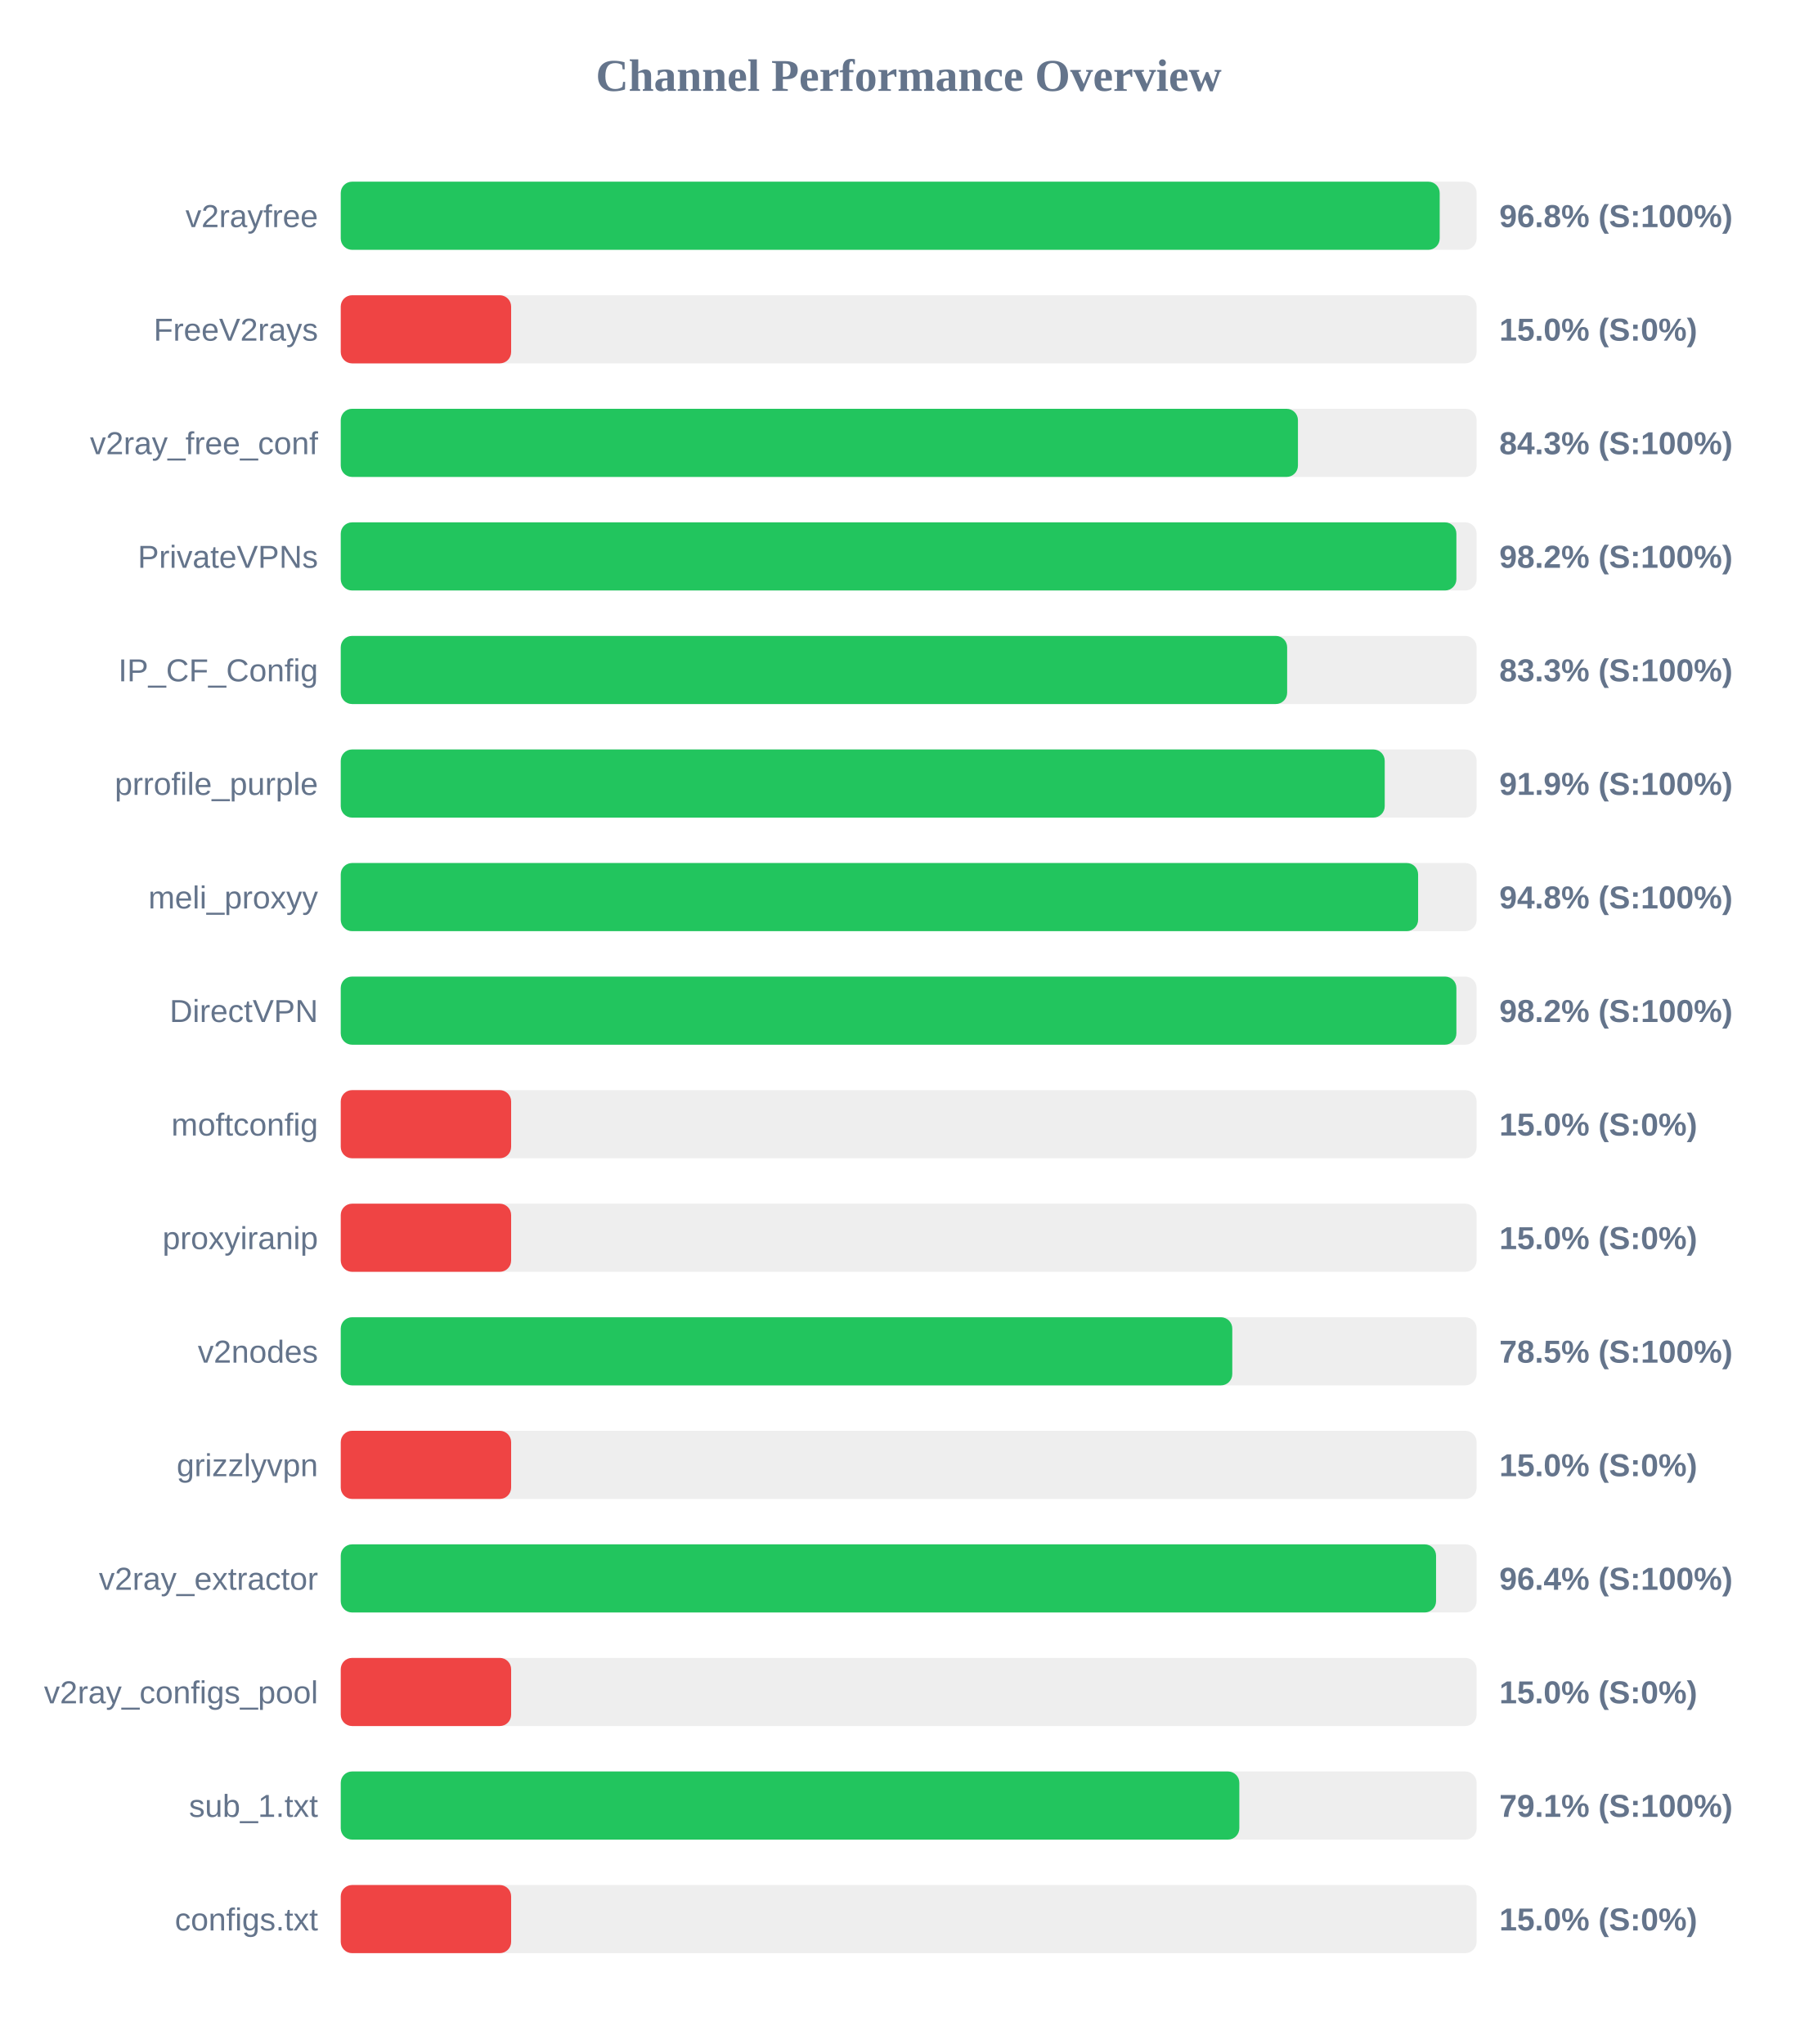
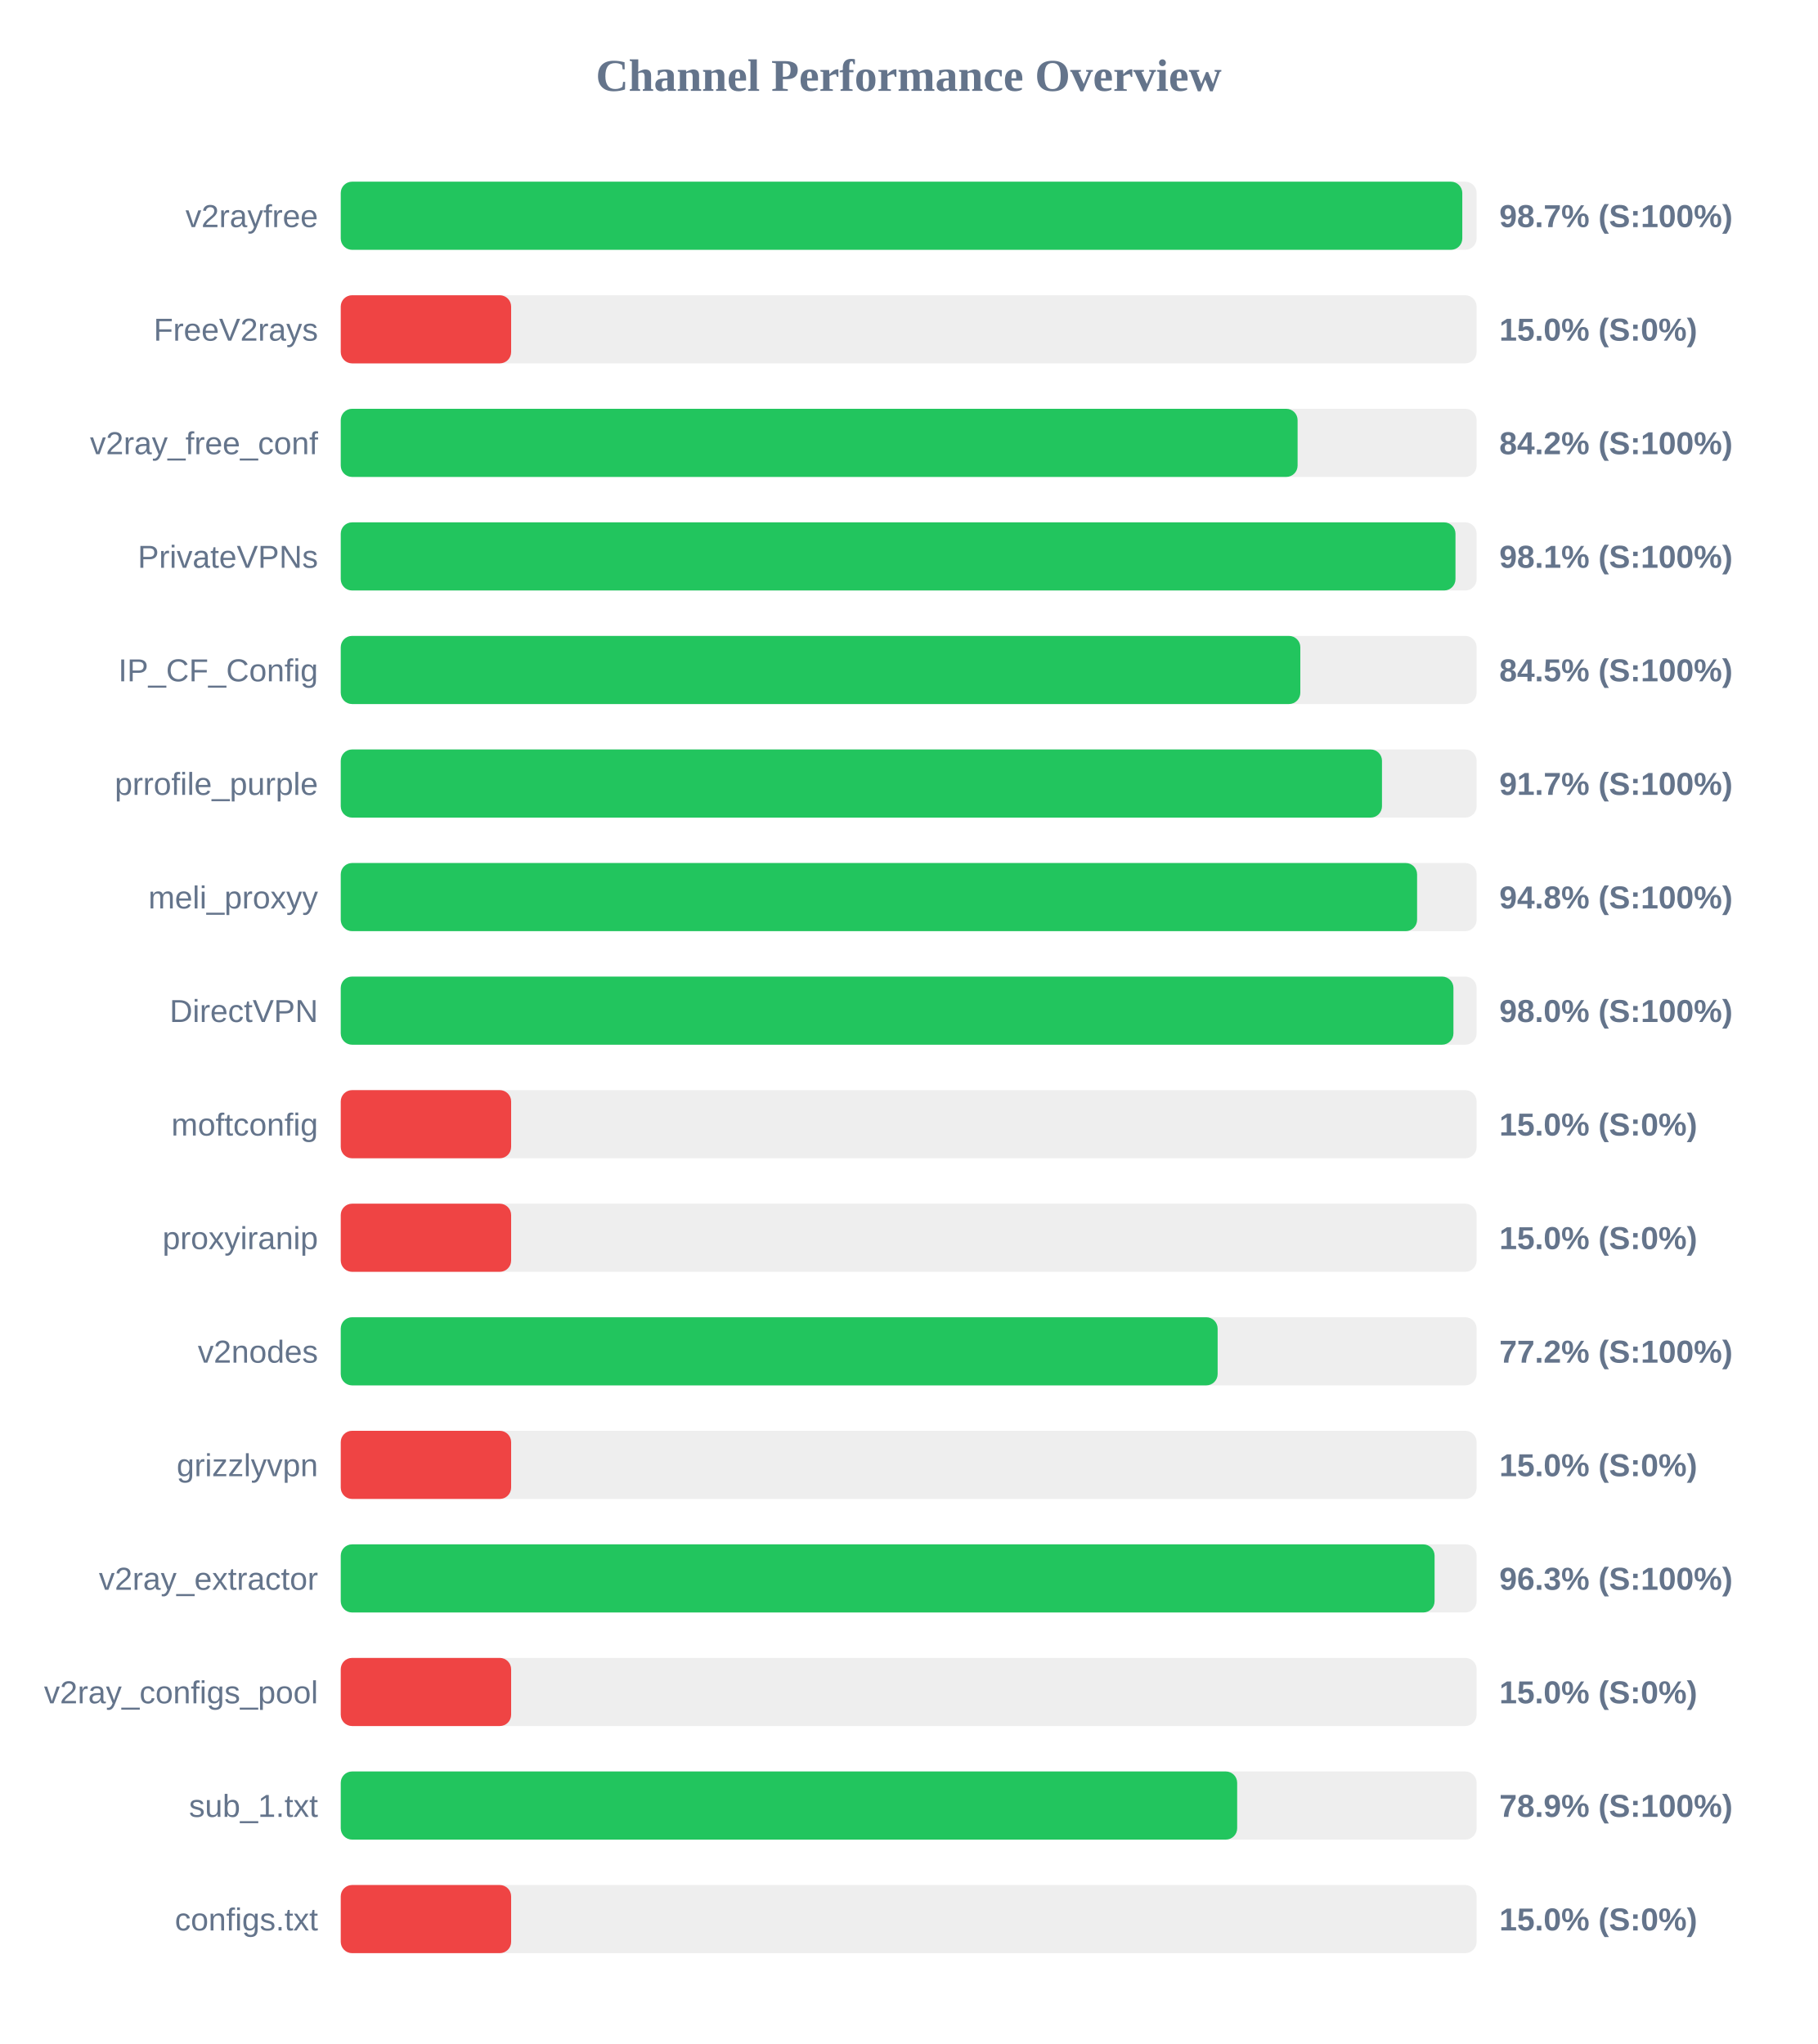
<svg xmlns="http://www.w3.org/2000/svg" width="800" height="900" version="1.1">
  <style>
        .row { font: 14px Arial; fill: #64748b; }
        .score { font: bold 14px Arial; fill: #64748b; }
    </style>
  <text x="400" y="40" text-anchor="middle" font-size="20px" font-weight="bold" fill="#64748b">Channel Performance Overview</text>
  <rect x="150" y="80" width="500" height="30" fill="#eee" rx="5" />
-   <rect x="150" y="80" width="483.75" height="30" fill="#22c55e" rx="5" />
+   <rect x="150" y="80" width="493.7" height="30" fill="#22c55e" rx="5" />
  <text x="140" y="100" text-anchor="end" class="row">v2rayfree</text>
-   <text x="660" y="100" text-anchor="start" class="score">96.8% (S:100%)</text>
+   <text x="660" y="100" text-anchor="start" class="score">98.7% (S:100%)</text>
  <rect x="150" y="130" width="500" height="30" fill="#eee" rx="5" />
  <rect x="150" y="130" width="75.0" height="30" fill="#ef4444" rx="5" />
  <text x="140" y="150" text-anchor="end" class="row">FreeV2rays</text>
  <text x="660" y="150" text-anchor="start" class="score">15.0% (S:0%)</text>
  <rect x="150" y="180" width="500" height="30" fill="#eee" rx="5" />
-   <rect x="150" y="180" width="421.35" height="30" fill="#22c55e" rx="5" />
+   <rect x="150" y="180" width="421.2" height="30" fill="#22c55e" rx="5" />
  <text x="140" y="200" text-anchor="end" class="row">v2ray_free_conf</text>
-   <text x="660" y="200" text-anchor="start" class="score">84.3% (S:100%)</text>
+   <text x="660" y="200" text-anchor="start" class="score">84.2% (S:100%)</text>
  <rect x="150" y="230" width="500" height="30" fill="#eee" rx="5" />
-   <rect x="150" y="230" width="491.1" height="30" fill="#22c55e" rx="5" />
+   <rect x="150" y="230" width="490.7" height="30" fill="#22c55e" rx="5" />
  <text x="140" y="250" text-anchor="end" class="row">PrivateVPNs</text>
-   <text x="660" y="250" text-anchor="start" class="score">98.2% (S:100%)</text>
+   <text x="660" y="250" text-anchor="start" class="score">98.1% (S:100%)</text>
  <rect x="150" y="280" width="500" height="30" fill="#eee" rx="5" />
-   <rect x="150" y="280" width="416.6" height="30" fill="#22c55e" rx="5" />
+   <rect x="150" y="280" width="422.4" height="30" fill="#22c55e" rx="5" />
  <text x="140" y="300" text-anchor="end" class="row">IP_CF_Config</text>
-   <text x="660" y="300" text-anchor="start" class="score">83.3% (S:100%)</text>
+   <text x="660" y="300" text-anchor="start" class="score">84.5% (S:100%)</text>
  <rect x="150" y="330" width="500" height="30" fill="#eee" rx="5" />
-   <rect x="150" y="330" width="459.55" height="30" fill="#22c55e" rx="5" />
+   <rect x="150" y="330" width="458.35" height="30" fill="#22c55e" rx="5" />
  <text x="140" y="350" text-anchor="end" class="row">prrofile_purple</text>
-   <text x="660" y="350" text-anchor="start" class="score">91.9% (S:100%)</text>
+   <text x="660" y="350" text-anchor="start" class="score">91.7% (S:100%)</text>
  <rect x="150" y="380" width="500" height="30" fill="#eee" rx="5" />
-   <rect x="150" y="380" width="474.25" height="30" fill="#22c55e" rx="5" />
+   <rect x="150" y="380" width="473.8" height="30" fill="#22c55e" rx="5" />
  <text x="140" y="400" text-anchor="end" class="row">meli_proxyy</text>
  <text x="660" y="400" text-anchor="start" class="score">94.8% (S:100%)</text>
  <rect x="150" y="430" width="500" height="30" fill="#eee" rx="5" />
-   <rect x="150" y="430" width="491.1" height="30" fill="#22c55e" rx="5" />
+   <rect x="150" y="430" width="489.8" height="30" fill="#22c55e" rx="5" />
  <text x="140" y="450" text-anchor="end" class="row">DirectVPN</text>
-   <text x="660" y="450" text-anchor="start" class="score">98.2% (S:100%)</text>
+   <text x="660" y="450" text-anchor="start" class="score">98.0% (S:100%)</text>
  <rect x="150" y="480" width="500" height="30" fill="#eee" rx="5" />
  <rect x="150" y="480" width="75.0" height="30" fill="#ef4444" rx="5" />
  <text x="140" y="500" text-anchor="end" class="row">moftconfig</text>
  <text x="660" y="500" text-anchor="start" class="score">15.0% (S:0%)</text>
  <rect x="150" y="530" width="500" height="30" fill="#eee" rx="5" />
  <rect x="150" y="530" width="75.0" height="30" fill="#ef4444" rx="5" />
  <text x="140" y="550" text-anchor="end" class="row">proxyiranip</text>
  <text x="660" y="550" text-anchor="start" class="score">15.0% (S:0%)</text>
  <rect x="150" y="580" width="500" height="30" fill="#eee" rx="5" />
-   <rect x="150" y="580" width="392.45" height="30" fill="#22c55e" rx="5" />
+   <rect x="150" y="580" width="386.0" height="30" fill="#22c55e" rx="5" />
  <text x="140" y="600" text-anchor="end" class="row">v2nodes</text>
-   <text x="660" y="600" text-anchor="start" class="score">78.5% (S:100%)</text>
+   <text x="660" y="600" text-anchor="start" class="score">77.2% (S:100%)</text>
  <rect x="150" y="630" width="500" height="30" fill="#eee" rx="5" />
  <rect x="150" y="630" width="75.0" height="30" fill="#ef4444" rx="5" />
  <text x="140" y="650" text-anchor="end" class="row">grizzlyvpn</text>
  <text x="660" y="650" text-anchor="start" class="score">15.0% (S:0%)</text>
  <rect x="150" y="680" width="500" height="30" fill="#eee" rx="5" />
-   <rect x="150" y="680" width="482.15" height="30" fill="#22c55e" rx="5" />
+   <rect x="150" y="680" width="481.5" height="30" fill="#22c55e" rx="5" />
  <text x="140" y="700" text-anchor="end" class="row">v2ray_extractor</text>
-   <text x="660" y="700" text-anchor="start" class="score">96.4% (S:100%)</text>
+   <text x="660" y="700" text-anchor="start" class="score">96.3% (S:100%)</text>
  <rect x="150" y="730" width="500" height="30" fill="#eee" rx="5" />
  <rect x="150" y="730" width="75.0" height="30" fill="#ef4444" rx="5" />
  <text x="140" y="750" text-anchor="end" class="row">v2ray_configs_pool</text>
  <text x="660" y="750" text-anchor="start" class="score">15.0% (S:0%)</text>
  <rect x="150" y="780" width="500" height="30" fill="#eee" rx="5" />
-   <rect x="150" y="780" width="395.55" height="30" fill="#22c55e" rx="5" />
+   <rect x="150" y="780" width="394.6" height="30" fill="#22c55e" rx="5" />
  <text x="140" y="800" text-anchor="end" class="row">sub_1.txt</text>
-   <text x="660" y="800" text-anchor="start" class="score">79.1% (S:100%)</text>
+   <text x="660" y="800" text-anchor="start" class="score">78.9% (S:100%)</text>
  <rect x="150" y="830" width="500" height="30" fill="#eee" rx="5" />
  <rect x="150" y="830" width="75.0" height="30" fill="#ef4444" rx="5" />
  <text x="140" y="850" text-anchor="end" class="row">configs.txt</text>
  <text x="660" y="850" text-anchor="start" class="score">15.0% (S:0%)</text>
</svg>
